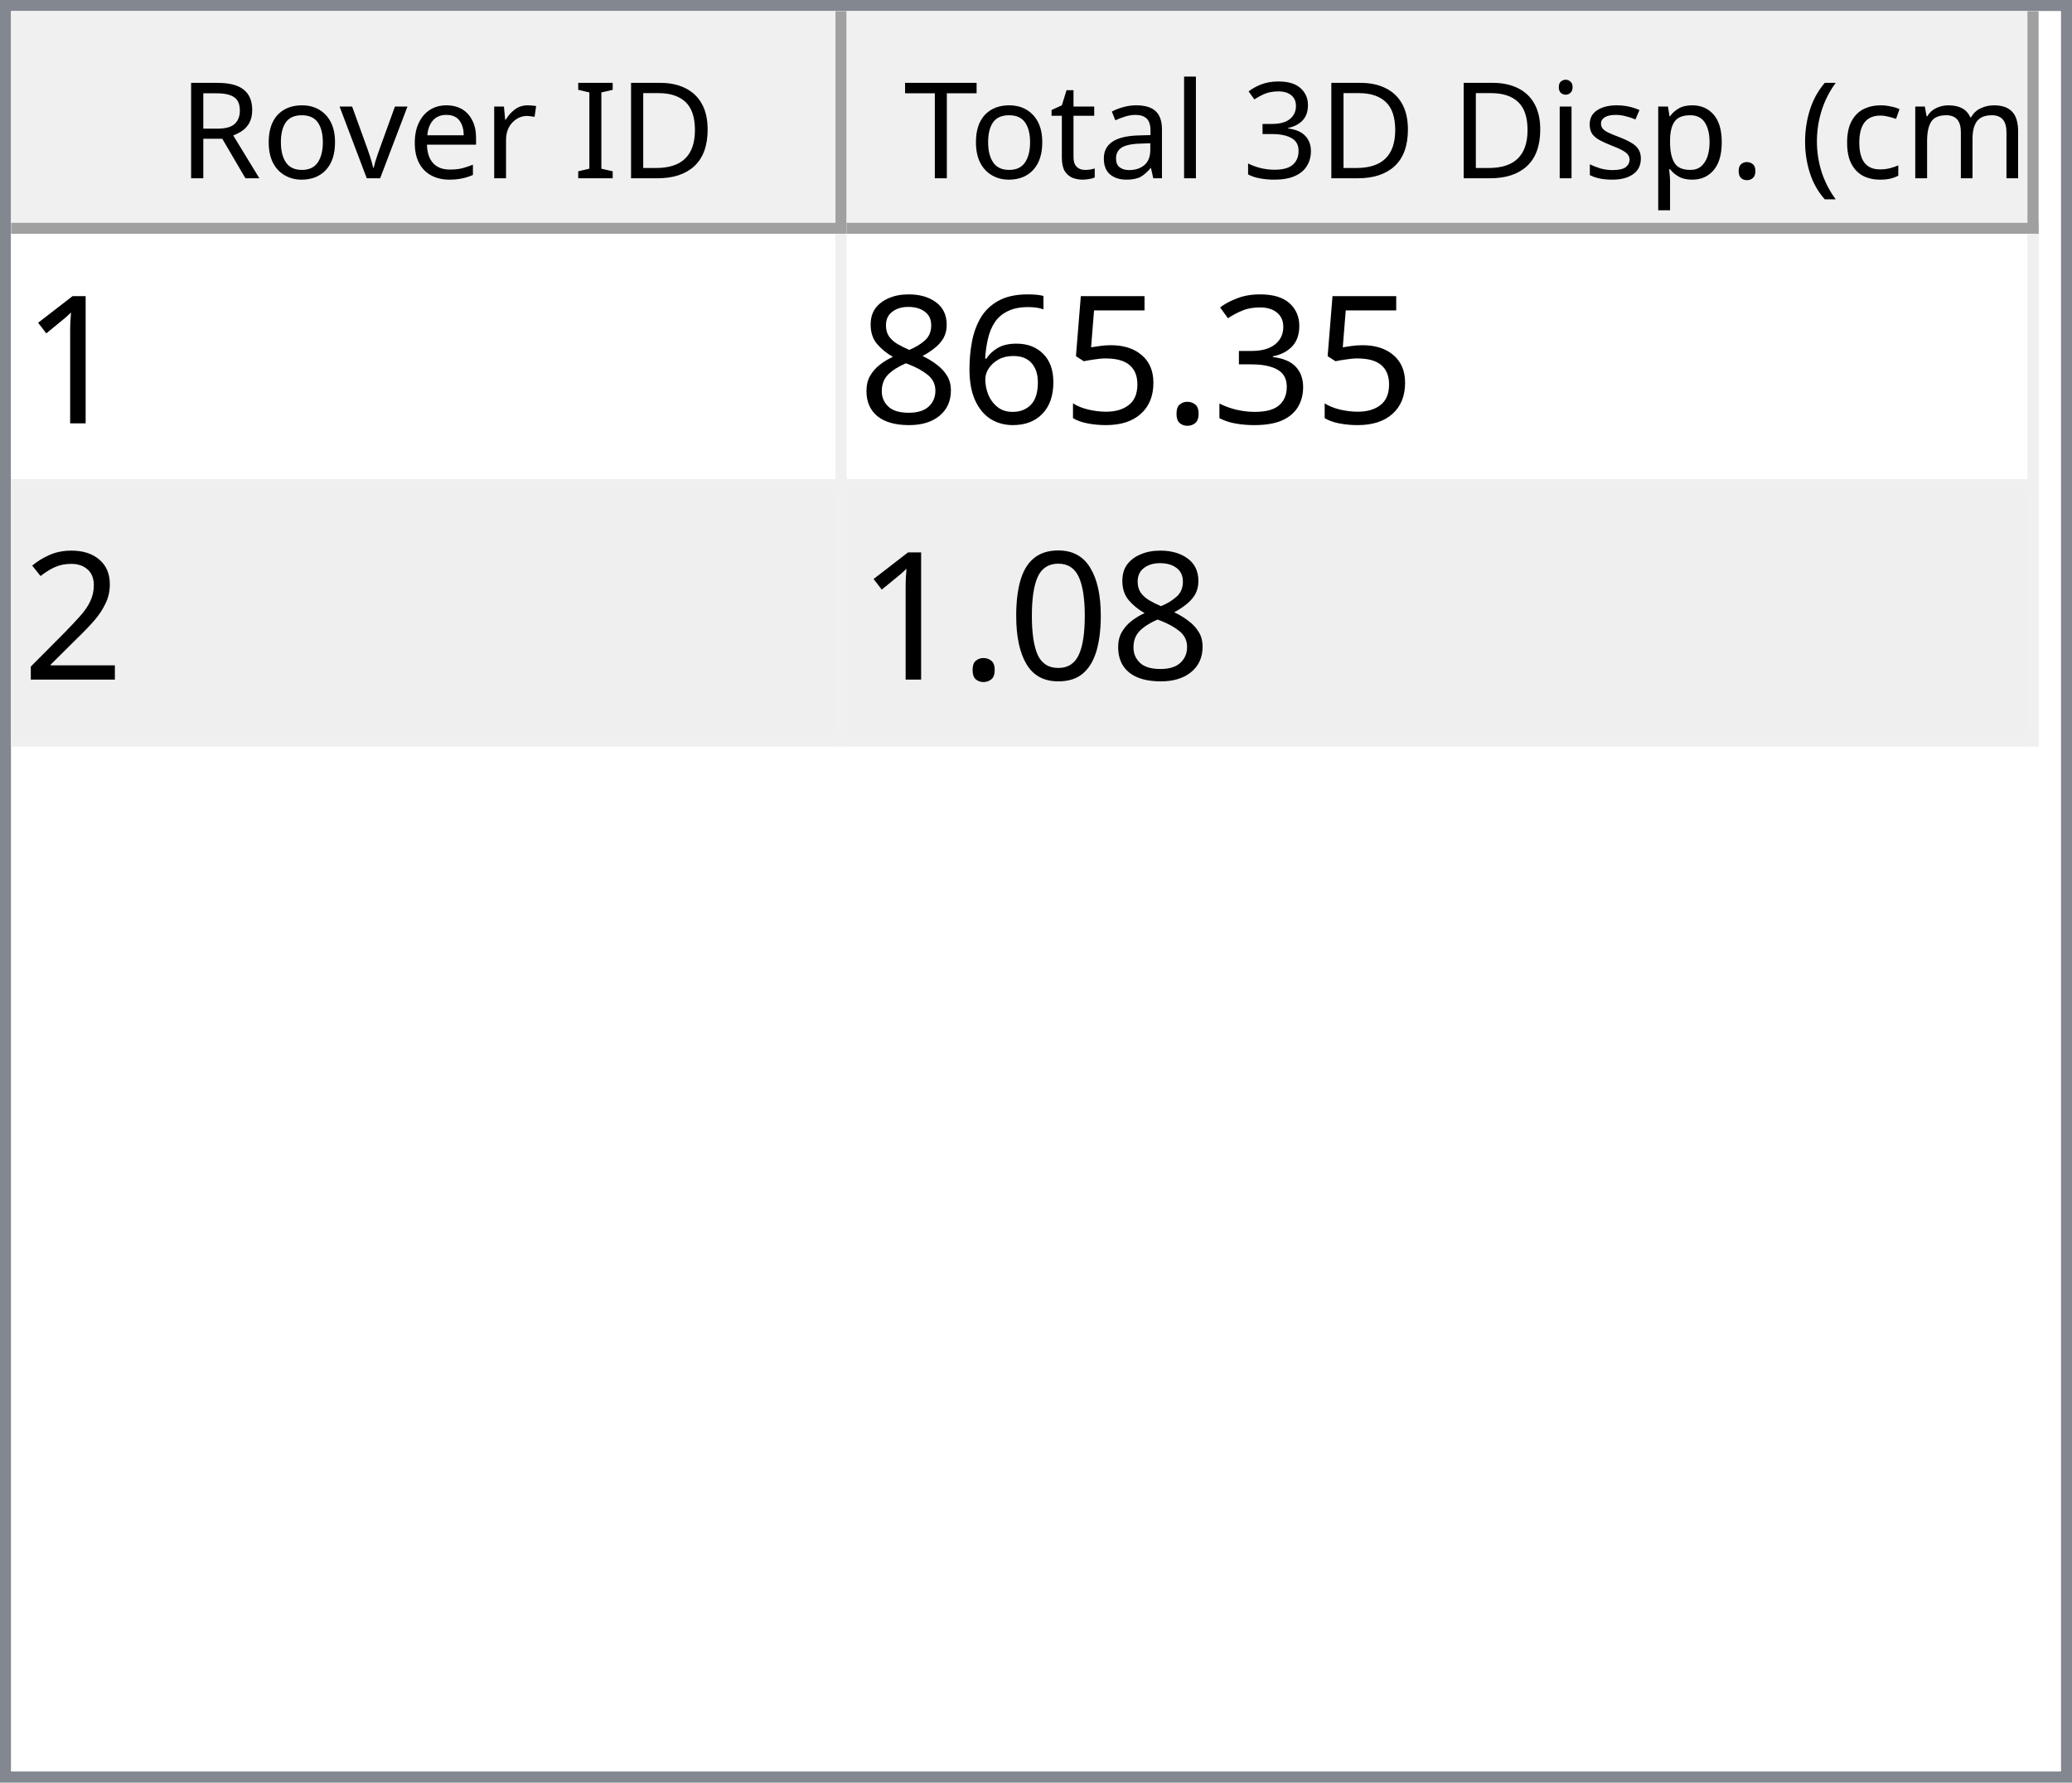
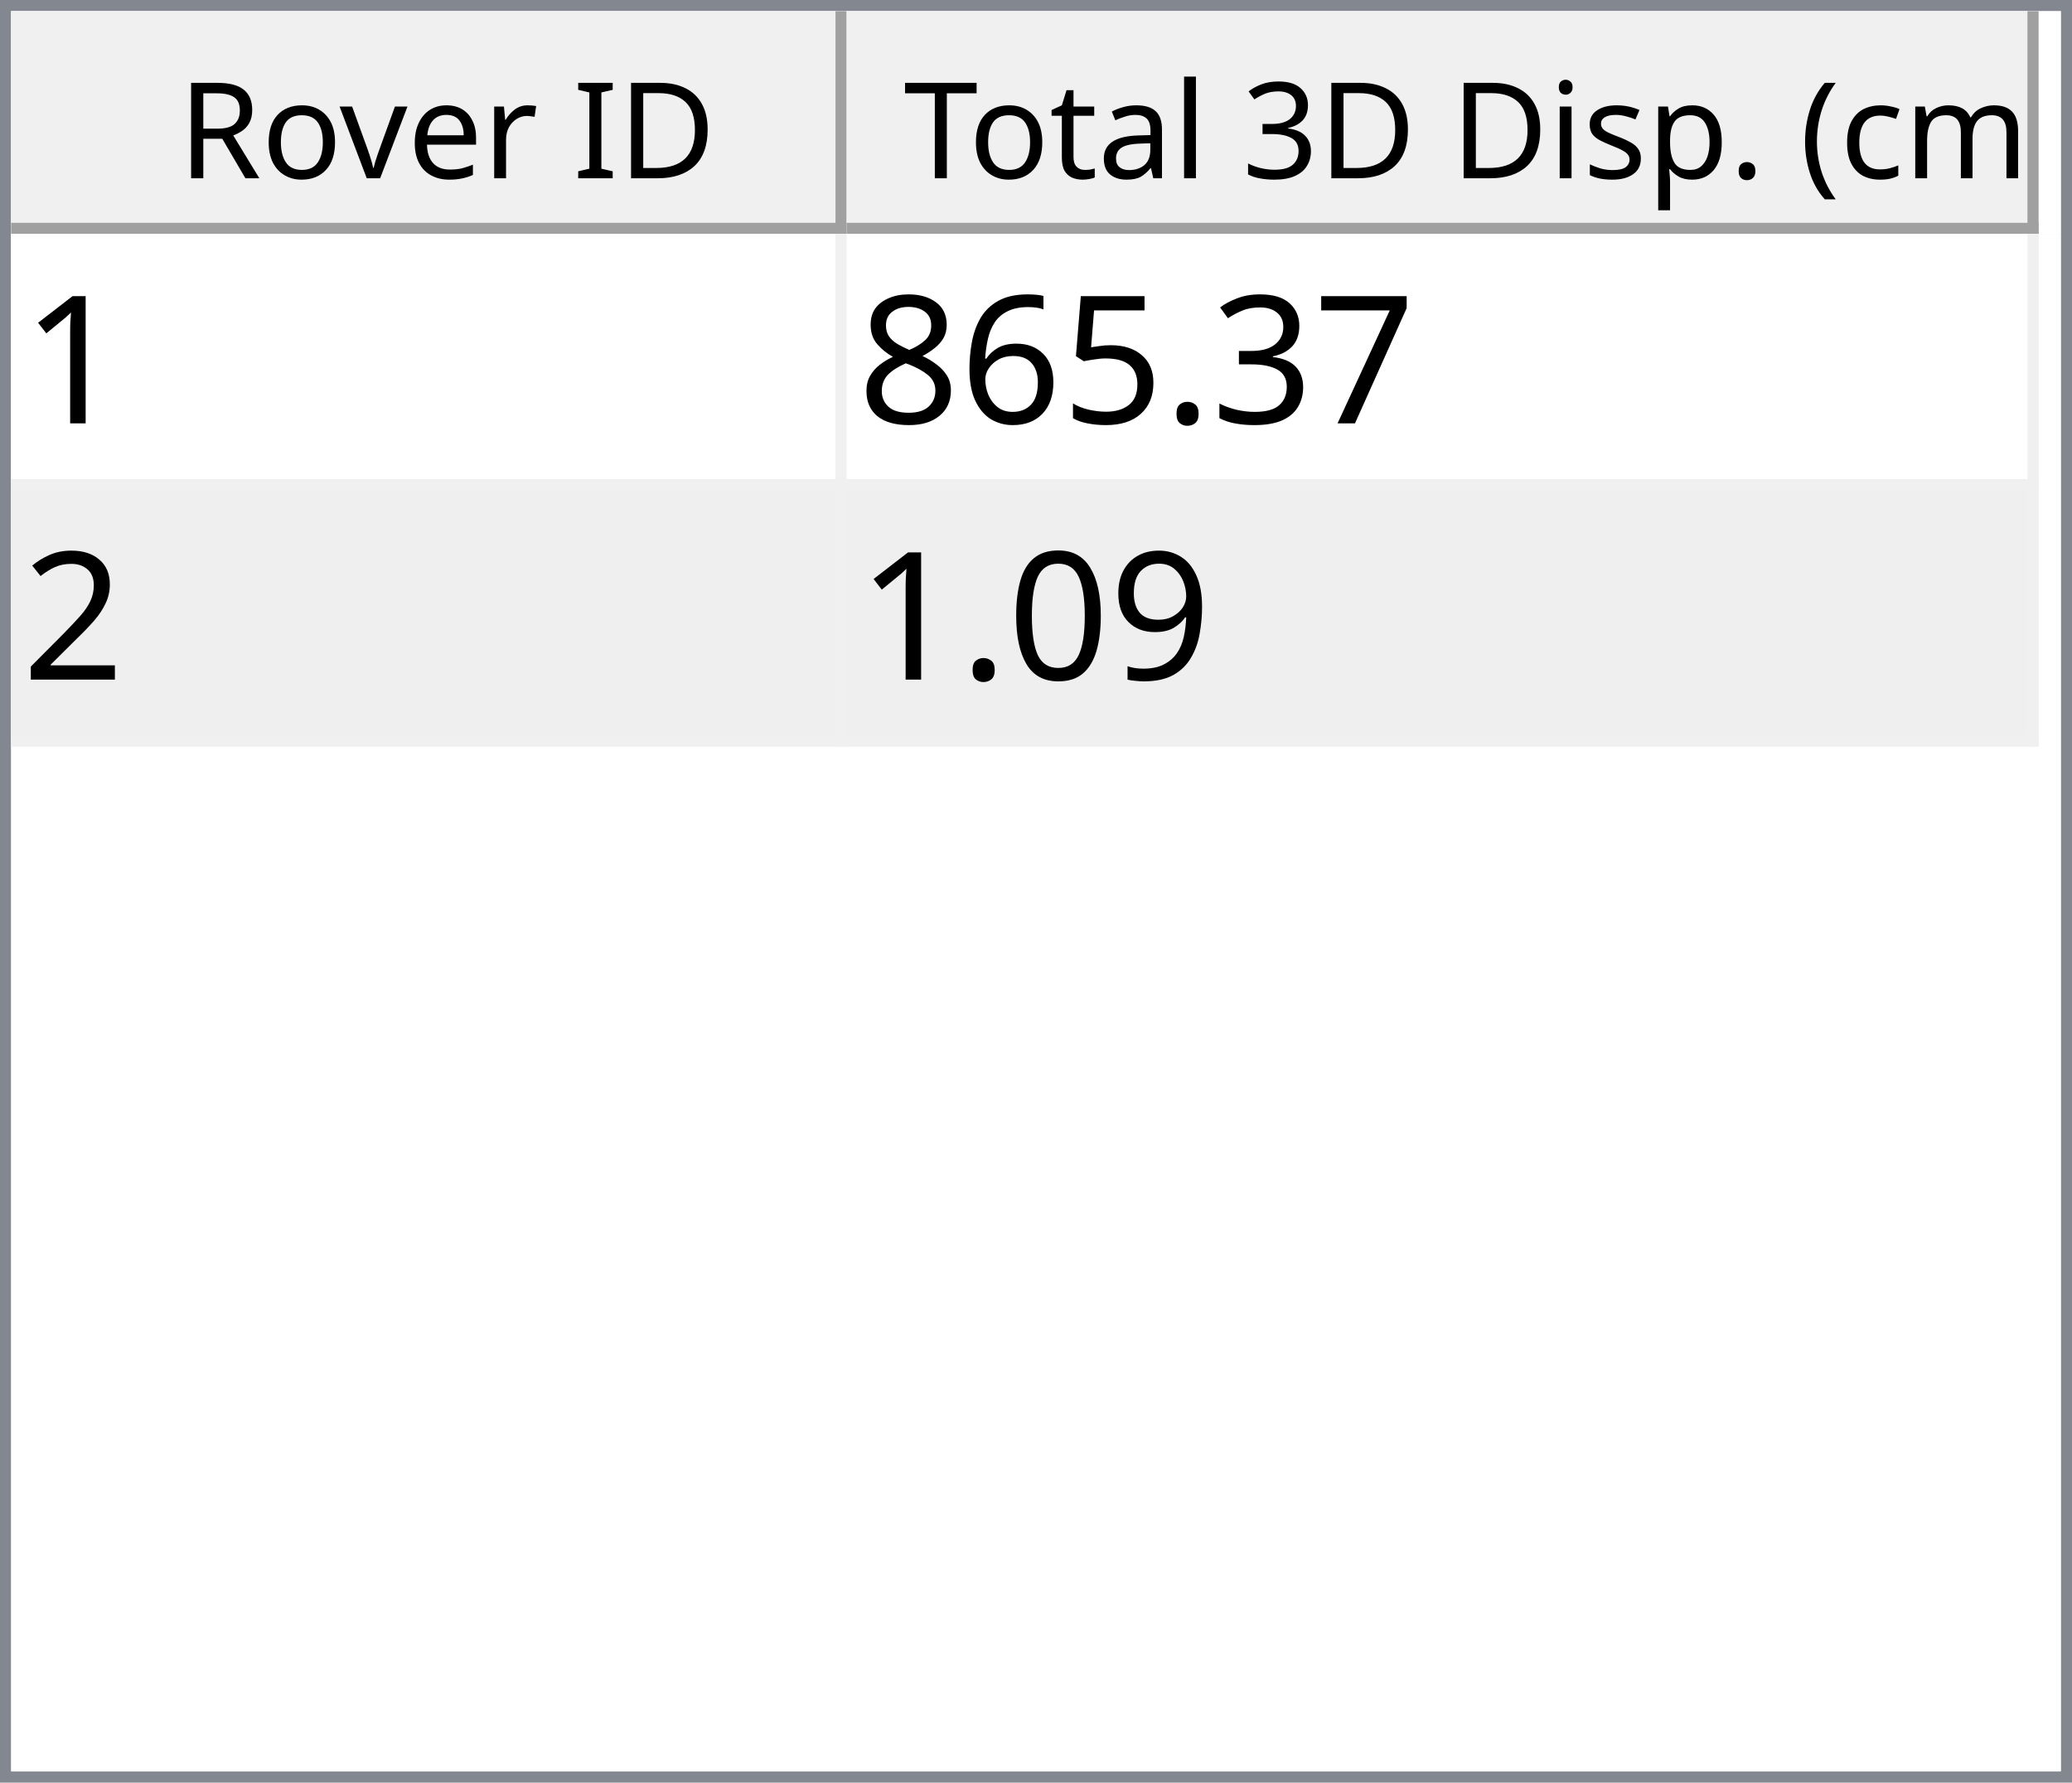
<svg xmlns="http://www.w3.org/2000/svg" style="fill-opacity:1; color-rendering:auto; color-interpolation:auto; text-rendering:auto; stroke:black; stroke-linecap:square; stroke-miterlimit:10; shape-rendering:auto; stroke-opacity:1; fill:black; stroke-dasharray:none; font-weight:normal; stroke-width:1; font-family:'Dialog'; font-style:normal; stroke-linejoin:miter; font-size:12px; stroke-dashoffset:0; image-rendering:auto;" width="186" height="160">
  <defs id="genericDefs" />
  <g>
    <defs id="defs1">
      <clipPath clipPathUnits="userSpaceOnUse" id="clipPath1">
        <path d="M0 0 L186 0 L186 160 L0 160 L0 0 Z" />
      </clipPath>
      <clipPath clipPathUnits="userSpaceOnUse" id="clipPath2">
        <path d="M0 0 L0 160 L186 160 L186 0 Z" />
      </clipPath>
      <clipPath clipPathUnits="userSpaceOnUse" id="clipPath3">
        <path d="M0 0 L0 20 L184 20 L184 0 Z" />
      </clipPath>
      <clipPath clipPathUnits="userSpaceOnUse" id="clipPath4">
        <path d="M0 0 L0 20 L75 20 L75 0 Z" />
      </clipPath>
      <clipPath clipPathUnits="userSpaceOnUse" id="clipPath5">
        <path d="M1 1 L1 19 L74 19 L74 1 Z" />
      </clipPath>
      <clipPath clipPathUnits="userSpaceOnUse" id="clipPath6">
        <path d="M0 0 L0 18 L73 18 L73 0 Z" />
      </clipPath>
      <clipPath clipPathUnits="userSpaceOnUse" id="clipPath7">
        <path d="M-0.5 -0.5 L-0.5 19.5 L74.5 19.5 L74.5 -0.5 Z" />
      </clipPath>
      <clipPath clipPathUnits="userSpaceOnUse" id="clipPath8">
        <path d="M0 0 L0 20 L107 20 L107 0 Z" />
      </clipPath>
      <clipPath clipPathUnits="userSpaceOnUse" id="clipPath9">
        <path d="M1 1 L1 19 L106 19 L106 1 Z" />
      </clipPath>
      <clipPath clipPathUnits="userSpaceOnUse" id="clipPath10">
        <path d="M0 0 L0 18 L105 18 L105 0 Z" />
      </clipPath>
      <clipPath clipPathUnits="userSpaceOnUse" id="clipPath11">
        <path d="M-0.5 -0.5 L-0.5 19.5 L106.5 19.5 L106.5 -0.5 Z" />
      </clipPath>
      <clipPath clipPathUnits="userSpaceOnUse" id="clipPath12">
        <path d="M0 0 L0 138 L184 138 L184 0 Z" />
      </clipPath>
      <clipPath clipPathUnits="userSpaceOnUse" id="clipPath13">
        <path d="M0 0 L0 46 L182 46 L182 0 Z" />
      </clipPath>
      <clipPath clipPathUnits="userSpaceOnUse" id="clipPath14">
        <path d="M-0.5 -0.5 L-0.5 45.5 L181.5 45.5 L181.5 -0.5 Z" />
      </clipPath>
      <clipPath clipPathUnits="userSpaceOnUse" id="clipPath15">
        <path d="M0 0 L0 22 L74 22 L74 0 Z" />
      </clipPath>
      <clipPath clipPathUnits="userSpaceOnUse" id="clipPath16">
        <path d="M0 0 L0 22 L106 22 L106 0 Z" />
      </clipPath>
      <font horiz-adv-x="64.551" id="font1">
        <font-face ascent="107.91" descent="25.098" units-per-em="100" style="font-style:normal; font-family:Segoe UI; font-weight:normal;" />
        <missing-glyph horiz-adv-x="64.551" d="M8.109 0 L8.109 68.266 L56.453 68.266 L56.453 0 L8.109 0 ZM15.328 7.234 L49.219 7.234 L49.219 61.031 L15.328 61.031 L15.328 7.234 Z" />
        <glyph unicode="D" horiz-adv-x="70.117" d="M9.188 0 L9.188 70.016 L28.516 70.016 Q65.531 70.016 65.531 35.891 Q65.531 19.672 55.25 9.836 Q44.969 0 27.734 0 L9.188 0 ZM17.391 62.594 L17.391 7.422 L27.828 7.422 Q41.609 7.422 49.273 14.797 Q56.938 22.172 56.938 35.688 Q56.938 62.594 28.328 62.594 L17.391 62.594 Z" />
        <glyph unicode="I" horiz-adv-x="26.611" d="M17.391 0 L9.188 0 L9.188 70.016 L17.391 70.016 L17.391 0 Z" />
        <glyph unicode=" " horiz-adv-x="27.393" d="" />
        <glyph unicode="r" horiz-adv-x="34.766" d="M34.188 41.891 Q32.078 43.5 28.125 43.5 Q23 43.5 19.555 38.672 Q16.109 33.844 16.109 25.484 L16.109 0 L8.109 0 L8.109 50 L16.109 50 L16.109 39.703 L16.312 39.703 Q18.016 44.969 21.531 47.922 Q25.047 50.875 29.391 50.875 Q32.516 50.875 34.188 50.203 L34.188 41.891 Z" />
        <glyph unicode="e" horiz-adv-x="52.295" d="M48.297 23 L12.984 23 Q13.188 14.656 17.484 10.109 Q21.781 5.562 29.297 5.562 Q37.75 5.562 44.828 11.141 L44.828 3.609 Q38.234 -1.172 27.391 -1.172 Q16.797 -1.172 10.742 5.641 Q4.688 12.453 4.688 24.812 Q4.688 36.469 11.305 43.82 Q17.922 51.172 27.734 51.172 Q37.547 51.172 42.922 44.828 Q48.297 38.484 48.297 27.203 L48.297 23 ZM40.094 29.781 Q40.047 36.719 36.75 40.578 Q33.453 44.438 27.594 44.438 Q21.922 44.438 17.969 40.383 Q14.016 36.328 13.094 29.781 L40.094 29.781 Z" />
        <glyph unicode="v" horiz-adv-x="47.9" d="M47.406 50 L27.484 0 L19.625 0 L0.688 50 L9.469 50 L22.172 13.672 Q23.578 9.672 23.922 6.688 L24.125 6.688 Q24.609 10.453 25.688 13.484 L38.969 50 L47.406 50 Z" />
        <glyph unicode="o" horiz-adv-x="58.594" d="M29 -1.172 Q17.922 -1.172 11.305 5.836 Q4.688 12.844 4.688 24.422 Q4.688 37.016 11.57 44.094 Q18.453 51.172 30.172 51.172 Q41.359 51.172 47.633 44.289 Q53.906 37.406 53.906 25.203 Q53.906 13.234 47.141 6.031 Q40.375 -1.172 29 -1.172 ZM29.594 44.438 Q21.875 44.438 17.383 39.188 Q12.891 33.938 12.891 24.703 Q12.891 15.828 17.43 10.695 Q21.969 5.562 29.594 5.562 Q37.359 5.562 41.531 10.594 Q45.703 15.625 45.703 24.906 Q45.703 34.281 41.531 39.359 Q37.359 44.438 29.594 44.438 Z" />
        <glyph unicode="R" horiz-adv-x="59.814" d="M59.375 0 L49.609 0 L37.891 19.625 Q36.281 22.359 34.766 24.289 Q33.25 26.219 31.664 27.438 Q30.078 28.656 28.25 29.219 Q26.422 29.781 24.125 29.781 L17.391 29.781 L17.391 0 L9.188 0 L9.188 70.016 L30.078 70.016 Q34.672 70.016 38.555 68.867 Q42.438 67.719 45.289 65.375 Q48.141 63.031 49.758 59.547 Q51.375 56.062 51.375 51.375 Q51.375 47.703 50.273 44.656 Q49.172 41.609 47.148 39.211 Q45.125 36.812 42.266 35.133 Q39.406 33.453 35.844 32.516 L35.844 32.328 Q37.594 31.547 38.891 30.547 Q40.188 29.547 41.359 28.18 Q42.531 26.812 43.68 25.078 Q44.828 23.344 46.234 21.047 L59.375 0 ZM17.391 62.594 L17.391 37.203 L28.516 37.203 Q31.594 37.203 34.203 38.133 Q36.812 39.062 38.719 40.797 Q40.625 42.531 41.703 45.047 Q42.781 47.562 42.781 50.688 Q42.781 56.297 39.141 59.445 Q35.5 62.594 28.609 62.594 L17.391 62.594 Z" />
        <glyph unicode=")" horiz-adv-x="30.176" d="M8.297 -15.922 L1.172 -15.922 Q16.406 2.344 16.406 26.812 Q16.406 51.469 1.078 70.016 L8.297 70.016 Q23.531 52.156 23.531 26.703 Q23.531 1.375 8.297 -15.922 Z" />
        <glyph unicode="m" horiz-adv-x="86.133" d="M79.109 0 L71.094 0 L71.094 28.719 Q71.094 37.016 68.531 40.727 Q65.969 44.438 59.906 44.438 Q54.781 44.438 51.195 39.75 Q47.609 35.062 47.609 28.516 L47.609 0 L39.594 0 L39.594 29.688 Q39.594 44.438 28.219 44.438 Q22.953 44.438 19.531 40.016 Q16.109 35.594 16.109 28.516 L16.109 0 L8.109 0 L8.109 50 L16.109 50 L16.109 42.094 L16.312 42.094 Q21.625 51.172 31.844 51.172 Q36.969 51.172 40.773 48.312 Q44.578 45.453 46 40.828 Q51.562 51.172 62.594 51.172 Q79.109 51.172 79.109 30.812 L79.109 0 Z" />
        <glyph unicode="c" horiz-adv-x="46.191" d="M42.188 2.297 Q36.422 -1.172 28.516 -1.172 Q17.828 -1.172 11.258 5.789 Q4.688 12.75 4.688 23.828 Q4.688 36.188 11.766 43.68 Q18.844 51.172 30.672 51.172 Q37.25 51.172 42.281 48.734 L42.281 40.531 Q36.719 44.438 30.375 44.438 Q22.703 44.438 17.797 38.945 Q12.891 33.453 12.891 24.516 Q12.891 15.719 17.508 10.641 Q22.125 5.562 29.891 5.562 Q36.422 5.562 42.188 9.906 L42.188 2.297 Z" />
        <glyph unicode="(" horiz-adv-x="30.176" d="M29.109 -15.922 L21.969 -15.922 Q6.844 1.375 6.844 26.703 Q6.844 52.156 21.969 70.016 L29.203 70.016 Q13.875 51.469 13.875 26.812 Q13.875 2.344 29.109 -15.922 Z" />
        <glyph unicode="." horiz-adv-x="21.68" d="M10.891 -1.078 Q8.641 -1.078 7.055 0.539 Q5.469 2.156 5.469 4.391 Q5.469 6.641 7.055 8.273 Q8.641 9.906 10.891 9.906 Q13.188 9.906 14.797 8.273 Q16.406 6.641 16.406 4.391 Q16.406 2.156 14.797 0.539 Q13.188 -1.078 10.891 -1.078 Z" />
        <glyph unicode="p" horiz-adv-x="58.789" d="M16.312 7.234 L16.109 7.234 L16.109 -23 L8.109 -23 L8.109 50 L16.109 50 L16.109 41.219 L16.312 41.219 Q22.219 51.172 33.594 51.172 Q43.266 51.172 48.688 44.461 Q54.109 37.75 54.109 26.469 Q54.109 13.922 48 6.375 Q41.891 -1.172 31.297 -1.172 Q21.578 -1.172 16.312 7.234 ZM16.109 27.391 L16.109 20.406 Q16.109 14.203 20.141 9.883 Q24.172 5.562 30.375 5.562 Q37.641 5.562 41.773 11.133 Q45.906 16.703 45.906 26.609 Q45.906 34.969 42.047 39.703 Q38.188 44.438 31.594 44.438 Q24.609 44.438 20.359 39.578 Q16.109 34.719 16.109 27.391 Z" />
        <glyph unicode="s" horiz-adv-x="42.432" d="M5.078 1.812 L5.078 10.406 Q11.625 5.562 19.484 5.562 Q30.031 5.562 30.031 12.594 Q30.031 14.594 29.125 15.992 Q28.219 17.391 26.68 18.461 Q25.141 19.531 23.07 20.383 Q21 21.234 18.609 22.172 Q15.281 23.484 12.766 24.828 Q10.25 26.172 8.57 27.859 Q6.891 29.547 6.031 31.695 Q5.172 33.844 5.172 36.719 Q5.172 40.234 6.789 42.945 Q8.406 45.656 11.086 47.484 Q13.766 49.312 17.211 50.242 Q20.656 51.172 24.312 51.172 Q30.812 51.172 35.938 48.922 L35.938 40.828 Q30.422 44.438 23.25 44.438 Q21 44.438 19.195 43.922 Q17.391 43.406 16.094 42.477 Q14.797 41.547 14.086 40.258 Q13.375 38.969 13.375 37.406 Q13.375 35.453 14.086 34.133 Q14.797 32.812 16.164 31.789 Q17.531 30.766 19.484 29.938 Q21.438 29.109 23.922 28.125 Q27.25 26.859 29.883 25.516 Q32.516 24.172 34.375 22.484 Q36.234 20.797 37.234 18.602 Q38.234 16.406 38.234 13.375 Q38.234 9.672 36.602 6.938 Q34.969 4.203 32.234 2.398 Q29.5 0.594 25.93 -0.289 Q22.359 -1.172 18.453 -1.172 Q10.75 -1.172 5.078 1.812 Z" />
        <glyph unicode="i" horiz-adv-x="24.219" d="M12.203 62.703 Q10.062 62.703 8.547 64.164 Q7.031 65.625 7.031 67.875 Q7.031 70.125 8.547 71.609 Q10.062 73.094 12.203 73.094 Q14.406 73.094 15.945 71.609 Q17.484 70.125 17.484 67.875 Q17.484 65.719 15.945 64.211 Q14.406 62.703 12.203 62.703 ZM16.109 0 L8.109 0 L8.109 50 L16.109 50 L16.109 0 Z" />
        <glyph unicode="3" horiz-adv-x="53.906" d="M46.531 19.828 Q46.531 15.094 44.75 11.211 Q42.969 7.328 39.719 4.57 Q36.469 1.812 31.93 0.297 Q27.391 -1.219 21.922 -1.219 Q11.922 -1.219 6 2.594 L6 11.188 Q13.094 5.609 22.219 5.609 Q25.875 5.609 28.828 6.539 Q31.781 7.469 33.906 9.227 Q36.031 10.984 37.18 13.477 Q38.328 15.969 38.328 19.094 Q38.328 32.812 18.797 32.812 L12.984 32.812 L12.984 39.594 L18.5 39.594 Q35.797 39.594 35.797 52.484 Q35.797 64.406 22.609 64.406 Q15.188 64.406 8.688 59.422 L8.688 67.188 Q15.375 71.188 24.609 71.188 Q29 71.188 32.57 69.969 Q36.141 68.75 38.68 66.555 Q41.219 64.359 42.609 61.281 Q44 58.203 44 54.5 Q44 40.672 30.031 36.719 L30.031 36.531 Q33.594 36.141 36.625 34.797 Q39.656 33.453 41.852 31.305 Q44.047 29.156 45.289 26.25 Q46.531 23.344 46.531 19.828 Z" />
        <glyph unicode="l" horiz-adv-x="24.219" d="M16.109 0 L8.109 0 L8.109 74.031 L16.109 74.031 L16.109 0 Z" />
        <glyph unicode="a" horiz-adv-x="50.879" d="M43.891 0 L35.891 0 L35.891 7.812 L35.688 7.812 Q30.469 -1.172 20.312 -1.172 Q12.844 -1.172 8.617 2.781 Q4.391 6.734 4.391 13.281 Q4.391 27.297 20.906 29.594 L35.891 31.688 Q35.891 44.438 25.594 44.438 Q16.547 44.438 9.281 38.281 L9.281 46.484 Q16.656 51.172 26.266 51.172 Q43.891 51.172 43.891 32.516 L43.891 0 ZM35.891 25.297 L23.828 23.641 Q18.266 22.859 15.43 20.875 Q12.594 18.891 12.594 13.875 Q12.594 10.203 15.211 7.883 Q17.828 5.562 22.172 5.562 Q28.125 5.562 32.008 9.742 Q35.891 13.922 35.891 20.312 L35.891 25.297 Z" />
        <glyph unicode="t" horiz-adv-x="33.887" d="M31.297 0.484 Q28.469 -1.078 23.828 -1.078 Q10.688 -1.078 10.688 13.578 L10.688 43.172 L2.094 43.172 L2.094 50 L10.688 50 L10.688 62.203 L18.703 64.797 L18.703 50 L31.297 50 L31.297 43.172 L18.703 43.172 L18.703 14.984 Q18.703 9.969 20.414 7.82 Q22.125 5.672 26.078 5.672 Q29.109 5.672 31.297 7.328 L31.297 0.484 Z" />
        <glyph unicode="T" horiz-adv-x="52.393" d="M50.594 62.594 L30.375 62.594 L30.375 0 L22.172 0 L22.172 62.594 L2 62.594 L2 70.016 L50.594 70.016 L50.594 62.594 Z" />
      </font>
      <font horiz-adv-x="75.0" id="font2">
        <font-face ascent="100.537" descent="21.973" units-per-em="100" style="font-style:normal; font-family:sans-serif; font-weight:normal;" />
        <missing-glyph horiz-adv-x="75.0" d="M12.5 0 L12.5 62.5 L62.5 62.5 L62.5 0 L12.5 0 ZM14.062 1.562 L60.938 1.562 L60.938 60.938 L14.062 60.938 L14.062 1.562 Z" />
        <glyph unicode="1" horiz-adv-x="55.615" d="M37.25 0 L28.469 0 L28.469 56 Q25.297 52.984 20.141 49.953 Q14.984 46.922 10.891 45.406 L10.891 53.906 Q18.266 57.375 23.781 62.305 Q29.297 67.234 31.594 71.875 L37.25 71.875 L37.25 0 Z" />
+         <glyph unicode="7" horiz-adv-x="55.615" d="M4.734 62.203 L4.734 70.656 L51.078 70.656 L51.078 63.812 Q44.234 56.547 37.523 44.484 Q30.812 32.422 27.156 19.672 Q24.516 10.688 23.781 0 L14.75 0 Q14.891 8.453 18.062 20.414 Q21.234 32.375 27.172 43.484 Q33.109 54.594 39.797 62.203 L4.734 62.203 Z" />
        <glyph unicode="3" horiz-adv-x="55.615" d="M4.203 18.891 L12.984 20.062 Q14.5 12.594 18.141 9.297 Q21.781 6 27 6 Q33.203 6 37.477 10.297 Q41.75 14.594 41.75 20.953 Q41.75 27 37.797 30.93 Q33.844 34.859 27.734 34.859 Q25.25 34.859 21.531 33.891 L22.516 41.609 Q23.391 41.5 23.922 41.5 Q29.547 41.5 34.039 44.43 Q38.531 47.359 38.531 53.469 Q38.531 58.297 35.258 61.477 Q31.984 64.656 26.812 64.656 Q21.688 64.656 18.266 61.43 Q14.844 58.203 13.875 51.766 L5.078 53.328 Q6.688 62.156 12.398 67.016 Q18.109 71.875 26.609 71.875 Q32.469 71.875 37.398 69.359 Q42.328 66.844 44.945 62.5 Q47.562 58.156 47.562 53.266 Q47.562 48.641 45.07 44.828 Q42.578 41.016 37.703 38.766 Q44.047 37.312 47.562 32.695 Q51.078 28.078 51.078 21.141 Q51.078 11.766 44.242 5.25 Q37.406 -1.266 26.953 -1.266 Q17.531 -1.266 11.305 4.352 Q5.078 9.969 4.203 18.891 Z" />
        <glyph unicode="." horiz-adv-x="27.783" d="M9.078 0 L9.078 10.016 L19.094 10.016 L19.094 0 L9.078 0 Z" />
        <glyph unicode="5" horiz-adv-x="55.615" d="M4.156 18.75 L13.375 19.531 Q14.406 12.797 18.141 9.398 Q21.875 6 27.156 6 Q33.5 6 37.891 10.789 Q42.281 15.578 42.281 23.484 Q42.281 31 38.062 35.352 Q33.844 39.703 27 39.703 Q22.75 39.703 19.336 37.773 Q15.922 35.844 13.969 32.766 L5.719 33.844 L12.641 70.609 L48.25 70.609 L48.25 62.203 L19.672 62.203 L15.828 42.969 Q22.266 47.469 29.344 47.469 Q38.719 47.469 45.164 40.969 Q51.609 34.469 51.609 24.266 Q51.609 14.547 45.953 7.469 Q39.062 -1.219 27.156 -1.219 Q17.391 -1.219 11.211 4.25 Q5.031 9.719 4.156 18.75 Z" />
        <glyph unicode="6" horiz-adv-x="55.615" d="M49.75 54.047 L41.016 53.375 Q39.844 58.547 37.703 60.891 Q34.125 64.656 28.906 64.656 Q24.703 64.656 21.531 62.312 Q17.391 59.281 14.992 53.469 Q12.594 47.656 12.5 36.922 Q15.672 41.75 20.266 44.094 Q24.859 46.438 29.891 46.438 Q38.672 46.438 44.852 39.969 Q51.031 33.5 51.031 23.25 Q51.031 16.5 48.125 10.719 Q45.219 4.938 40.141 1.859 Q35.062 -1.219 28.609 -1.219 Q17.625 -1.219 10.695 6.859 Q3.766 14.938 3.766 33.5 Q3.766 54.25 11.422 63.672 Q18.109 71.875 29.438 71.875 Q37.891 71.875 43.289 67.141 Q48.688 62.406 49.75 54.047 ZM13.875 23.188 Q13.875 18.656 15.797 14.508 Q17.719 10.359 21.188 8.18 Q24.656 6 28.469 6 Q34.031 6 38.039 10.492 Q42.047 14.984 42.047 22.703 Q42.047 30.125 38.086 34.398 Q34.125 38.672 28.125 38.672 Q22.172 38.672 18.023 34.398 Q13.875 30.125 13.875 23.188 Z" />
        <glyph unicode="8" horiz-adv-x="55.615" d="M17.672 38.812 Q12.203 40.828 9.57 44.539 Q6.938 48.25 6.938 53.422 Q6.938 61.234 12.555 66.555 Q18.172 71.875 27.484 71.875 Q36.859 71.875 42.578 66.43 Q48.297 60.984 48.297 53.172 Q48.297 48.188 45.68 44.508 Q43.062 40.828 37.75 38.812 Q44.344 36.672 47.781 31.883 Q51.219 27.094 51.219 20.453 Q51.219 11.281 44.727 5.031 Q38.234 -1.219 27.641 -1.219 Q17.047 -1.219 10.547 5.055 Q4.047 11.328 4.047 20.703 Q4.047 27.688 7.594 32.398 Q11.141 37.109 17.672 38.812 ZM15.922 53.719 Q15.922 48.641 19.195 45.414 Q22.469 42.188 27.688 42.188 Q32.766 42.188 36.016 45.383 Q39.266 48.578 39.266 53.219 Q39.266 58.062 35.914 61.359 Q32.562 64.656 27.594 64.656 Q22.562 64.656 19.242 61.43 Q15.922 58.203 15.922 53.719 ZM13.094 20.656 Q13.094 16.891 14.875 13.375 Q16.656 9.859 20.172 7.93 Q23.688 6 27.734 6 Q34.031 6 38.133 10.055 Q42.234 14.109 42.234 20.359 Q42.234 26.703 38.016 30.859 Q33.797 35.016 27.438 35.016 Q21.234 35.016 17.164 30.914 Q13.094 26.812 13.094 20.656 Z" />
        <glyph unicode="2" horiz-adv-x="55.615" d="M50.344 8.453 L50.344 0 L3.031 0 Q2.938 3.172 4.047 6.109 Q5.859 10.938 9.836 15.625 Q13.812 20.312 21.344 26.469 Q33.016 36.031 37.117 41.625 Q41.219 47.219 41.219 52.203 Q41.219 57.422 37.477 61.008 Q33.734 64.594 27.734 64.594 Q21.391 64.594 17.578 60.789 Q13.766 56.984 13.719 50.25 L4.688 51.172 Q5.609 61.281 11.664 66.578 Q17.719 71.875 27.938 71.875 Q38.234 71.875 44.242 66.164 Q50.25 60.453 50.25 52 Q50.25 47.703 48.492 43.555 Q46.734 39.406 42.656 34.812 Q38.578 30.219 29.109 22.219 Q21.188 15.578 18.945 13.211 Q16.703 10.844 15.234 8.453 L50.344 8.453 Z" />
+         <glyph unicode="9" horiz-adv-x="55.615" d="M5.469 16.547 L13.922 17.328 Q14.984 11.375 18.016 8.688 Q21.047 6 25.781 6 Q29.828 6 32.883 7.859 Q35.938 9.719 37.891 12.82 Q39.844 15.922 41.164 21.195 Q42.484 26.469 42.484 31.938 Q42.484 32.516 42.438 33.688 Q39.797 29.5 35.234 26.883 Q30.672 24.266 25.344 24.266 Q16.453 24.266 10.305 30.711 Q4.156 37.156 4.156 47.703 Q4.156 58.594 10.578 65.234 Q17 71.875 26.656 71.875 Q33.641 71.875 39.43 68.117 Q45.219 64.359 48.219 57.398 Q51.219 50.438 51.219 37.25 Q51.219 23.531 48.242 15.406 Q45.266 7.281 39.383 3.031 Q33.5 -1.219 25.594 -1.219 Q17.188 -1.219 11.867 3.445 Q6.547 8.109 5.469 16.547 ZM41.453 48.141 Q41.453 55.719 37.43 60.156 Q33.406 64.594 27.734 64.594 Q21.875 64.594 17.531 59.812 Q13.188 55.031 13.188 47.406 Q13.188 40.578 17.312 36.305 Q21.438 32.031 27.484 32.031 Q33.594 32.031 37.523 36.305 Q41.453 40.578 41.453 48.141 Z" />
        <glyph unicode="0" horiz-adv-x="55.615" d="M4.156 35.297 Q4.156 48 6.766 55.742 Q9.375 63.484 14.523 67.68 Q19.672 71.875 27.484 71.875 Q33.25 71.875 37.594 69.555 Q41.938 67.234 44.773 62.867 Q47.609 58.5 49.219 52.227 Q50.828 45.953 50.828 35.297 Q50.828 22.703 48.242 14.969 Q45.656 7.234 40.508 3.008 Q35.359 -1.219 27.484 -1.219 Q17.141 -1.219 11.234 6.203 Q4.156 15.141 4.156 35.297 ZM13.188 35.297 Q13.188 17.672 17.312 11.836 Q21.438 6 27.484 6 Q33.547 6 37.672 11.859 Q41.797 17.719 41.797 35.297 Q41.797 52.984 37.672 58.789 Q33.547 64.594 27.391 64.594 Q21.344 64.594 17.719 59.469 Q13.188 52.938 13.188 35.297 Z" />
      </font>
    </defs>
    <g style="fill:white; stroke:white;">
      <rect x="0" y="0" width="186" style="clip-path:url(#clipPath1); stroke:none;" height="160" />
    </g>
    <g style="fill:white; text-rendering:optimizeSpeed; color-rendering:optimizeSpeed; image-rendering:optimizeSpeed; shape-rendering:crispEdges; stroke:white; color-interpolation:sRGB;">
      <rect x="0" width="186" height="160" y="0" style="stroke:none;" />
      <path style="stroke:none;" d="M0 160 L186 160 L186 0 L0 0 Z" />
    </g>
    <g style="fill:rgb(240,240,240); font-family:'Segoe UI'; stroke:rgb(240,240,240);">
      <rect x="0" y="0" width="186" style="clip-path:url(#clipPath2); stroke:none;" height="160" />
    </g>
    <g style="fill:rgb(130,135,144); font-family:'Segoe UI'; stroke:rgb(130,135,144);">
      <path d="M0 0 L186 0 L186 160 L0 160 L0 0 ZM1 1 L185 1 L185 159 L1 159 L1 1 Z" style="fill-rule:evenodd; clip-path:url(#clipPath2); stroke:none;" />
    </g>
    <g style="fill:white; font-family:'Segoe UI'; stroke:white;" transform="translate(1,1)">
      <rect x="0" y="0" width="184" style="clip-path:url(#clipPath3); stroke:none;" height="20" />
    </g>
    <g style="fill:rgb(240,240,240); font-family:'Segoe UI'; stroke:rgb(240,240,240);" transform="translate(1,1)">
      <rect x="0" y="0" width="75" style="clip-path:url(#clipPath4); stroke:none;" height="20" />
    </g>
    <g style="font-family:'Segoe UI';" transform="translate(2,2)">
      <text x="14" xml:space="preserve" y="14" style="clip-path:url(#clipPath6); stroke:none;">Rover ID</text>
    </g>
    <g style="fill:rgb(160,160,160); font-family:'Segoe UI'; stroke:rgb(160,160,160); stroke-linejoin:bevel;" transform="translate(1.5,1.5)">
      <line x1="74" x2="74" y1="0" style="fill:none; clip-path:url(#clipPath7);" y2="19" />
    </g>
    <g style="fill:rgb(160,160,160); font-family:'Segoe UI'; stroke:rgb(160,160,160); stroke-linejoin:bevel;" transform="matrix(1,0,0,1,1,1) translate(0.5,0.5)">
      <line x1="0" x2="74" y1="19" style="fill:none; clip-path:url(#clipPath7);" y2="19" />
    </g>
    <g style="fill:rgb(240,240,240); font-family:'Segoe UI'; stroke:rgb(240,240,240);" transform="translate(76,1)">
      <rect x="0" y="0" width="107" style="clip-path:url(#clipPath8); stroke:none;" height="20" />
    </g>
    <g style="font-family:'Segoe UI';" transform="translate(77,2)">
      <text x="1" xml:space="preserve" y="14" style="clip-path:url(#clipPath10); stroke:none;"> Total 3D Disp. (cm)</text>
    </g>
    <g style="fill:rgb(160,160,160); font-family:'Segoe UI'; stroke:rgb(160,160,160); stroke-linejoin:bevel;" transform="translate(76.5,1.5)">
      <line x1="106" x2="106" y1="0" style="fill:none; clip-path:url(#clipPath11);" y2="19" />
    </g>
    <g style="fill:rgb(160,160,160); font-family:'Segoe UI'; stroke:rgb(160,160,160); stroke-linejoin:bevel;" transform="matrix(1,0,0,1,76,1) translate(0.5,0.5)">
      <line x1="0" x2="106" y1="19" style="fill:none; clip-path:url(#clipPath11);" y2="19" />
    </g>
    <g style="fill:white; font-family:'Segoe UI'; stroke:white;" transform="translate(1,21)">
      <rect x="0" y="0" width="184" style="clip-path:url(#clipPath12); stroke:none;" height="138" />
    </g>
    <g style="fill:rgb(240,240,240); font-size:16px; font-family:sans-serif; stroke:rgb(240,240,240);" transform="translate(1,21)">
      <rect x="0" y="0" width="182" style="clip-path:url(#clipPath13); stroke:none;" height="46" />
      <line transform="translate(0.5,0.5)" x1="0" x2="181" y1="22" style="clip-path:url(#clipPath14); fill:none; stroke-linejoin:bevel;" y2="22" />
    </g>
    <g transform="matrix(1,0,0,1,1,21) translate(0.5,0.5)" style="fill:rgb(240,240,240); font-size:16px; font-family:sans-serif; stroke:rgb(240,240,240); stroke-linejoin:bevel;">
      <line x1="0" x2="181" y1="45" style="fill:none; clip-path:url(#clipPath14);" y2="45" />
    </g>
    <g transform="matrix(1,0,0,1,1,21) translate(0.5,0.5)" style="fill:rgb(240,240,240); font-size:16px; font-family:sans-serif; stroke:rgb(240,240,240); stroke-linejoin:bevel;">
      <line x1="74" x2="74" y1="0" style="fill:none; clip-path:url(#clipPath14);" y2="45" />
    </g>
    <g transform="matrix(1,0,0,1,1,21) translate(0.5,0.5)" style="fill:rgb(240,240,240); font-size:16px; font-family:sans-serif; stroke:rgb(240,240,240); stroke-linejoin:bevel;">
      <line x1="181" x2="181" y1="0" style="fill:none; clip-path:url(#clipPath14);" y2="45" />
    </g>
    <g style="fill:white; font-size:16px; font-family:sans-serif; stroke:white;" transform="matrix(1,0,0,1,1,21)">
      <rect x="0" y="0" width="74" style="clip-path:url(#clipPath15); stroke:none;" height="22" />
      <text x="1" y="17" style="fill:black; clip-path:url(#clipPath15); stroke:none;" xml:space="preserve">1</text>
    </g>
    <g style="fill:white; font-size:16px; font-family:sans-serif; stroke:white;" transform="matrix(1,0,0,1,1,21) translate(75,0)">
      <rect x="0" y="0" width="106" style="clip-path:url(#clipPath16); stroke:none;" height="22" />
-       <text x="1" y="17" style="fill:black; clip-path:url(#clipPath16); stroke:none;" xml:space="preserve">865.35</text>
+       <text x="1" y="17" style="fill:black; clip-path:url(#clipPath16); stroke:none;" xml:space="preserve">865.37</text>
    </g>
    <g style="fill:rgb(239,239,239); font-size:16px; font-family:sans-serif; stroke:rgb(239,239,239);" transform="matrix(1,0,0,1,1,21) translate(0,23)">
      <rect x="0" y="0" width="74" style="clip-path:url(#clipPath15); stroke:none;" height="22" />
      <text x="1" y="17" style="fill:black; clip-path:url(#clipPath15); stroke:none;" xml:space="preserve">2</text>
    </g>
    <g style="fill:rgb(239,239,239); font-size:16px; font-family:sans-serif; stroke:rgb(239,239,239);" transform="matrix(1,0,0,1,1,21) translate(75,23)">
      <rect x="0" y="0" width="106" style="clip-path:url(#clipPath16); stroke:none;" height="22" />
-       <text x="1" y="17" style="fill:black; clip-path:url(#clipPath16); stroke:none;" xml:space="preserve">1.08</text>
+       <text x="1" y="17" style="fill:black; clip-path:url(#clipPath16); stroke:none;" xml:space="preserve">1.09</text>
    </g>
  </g>
</svg>
